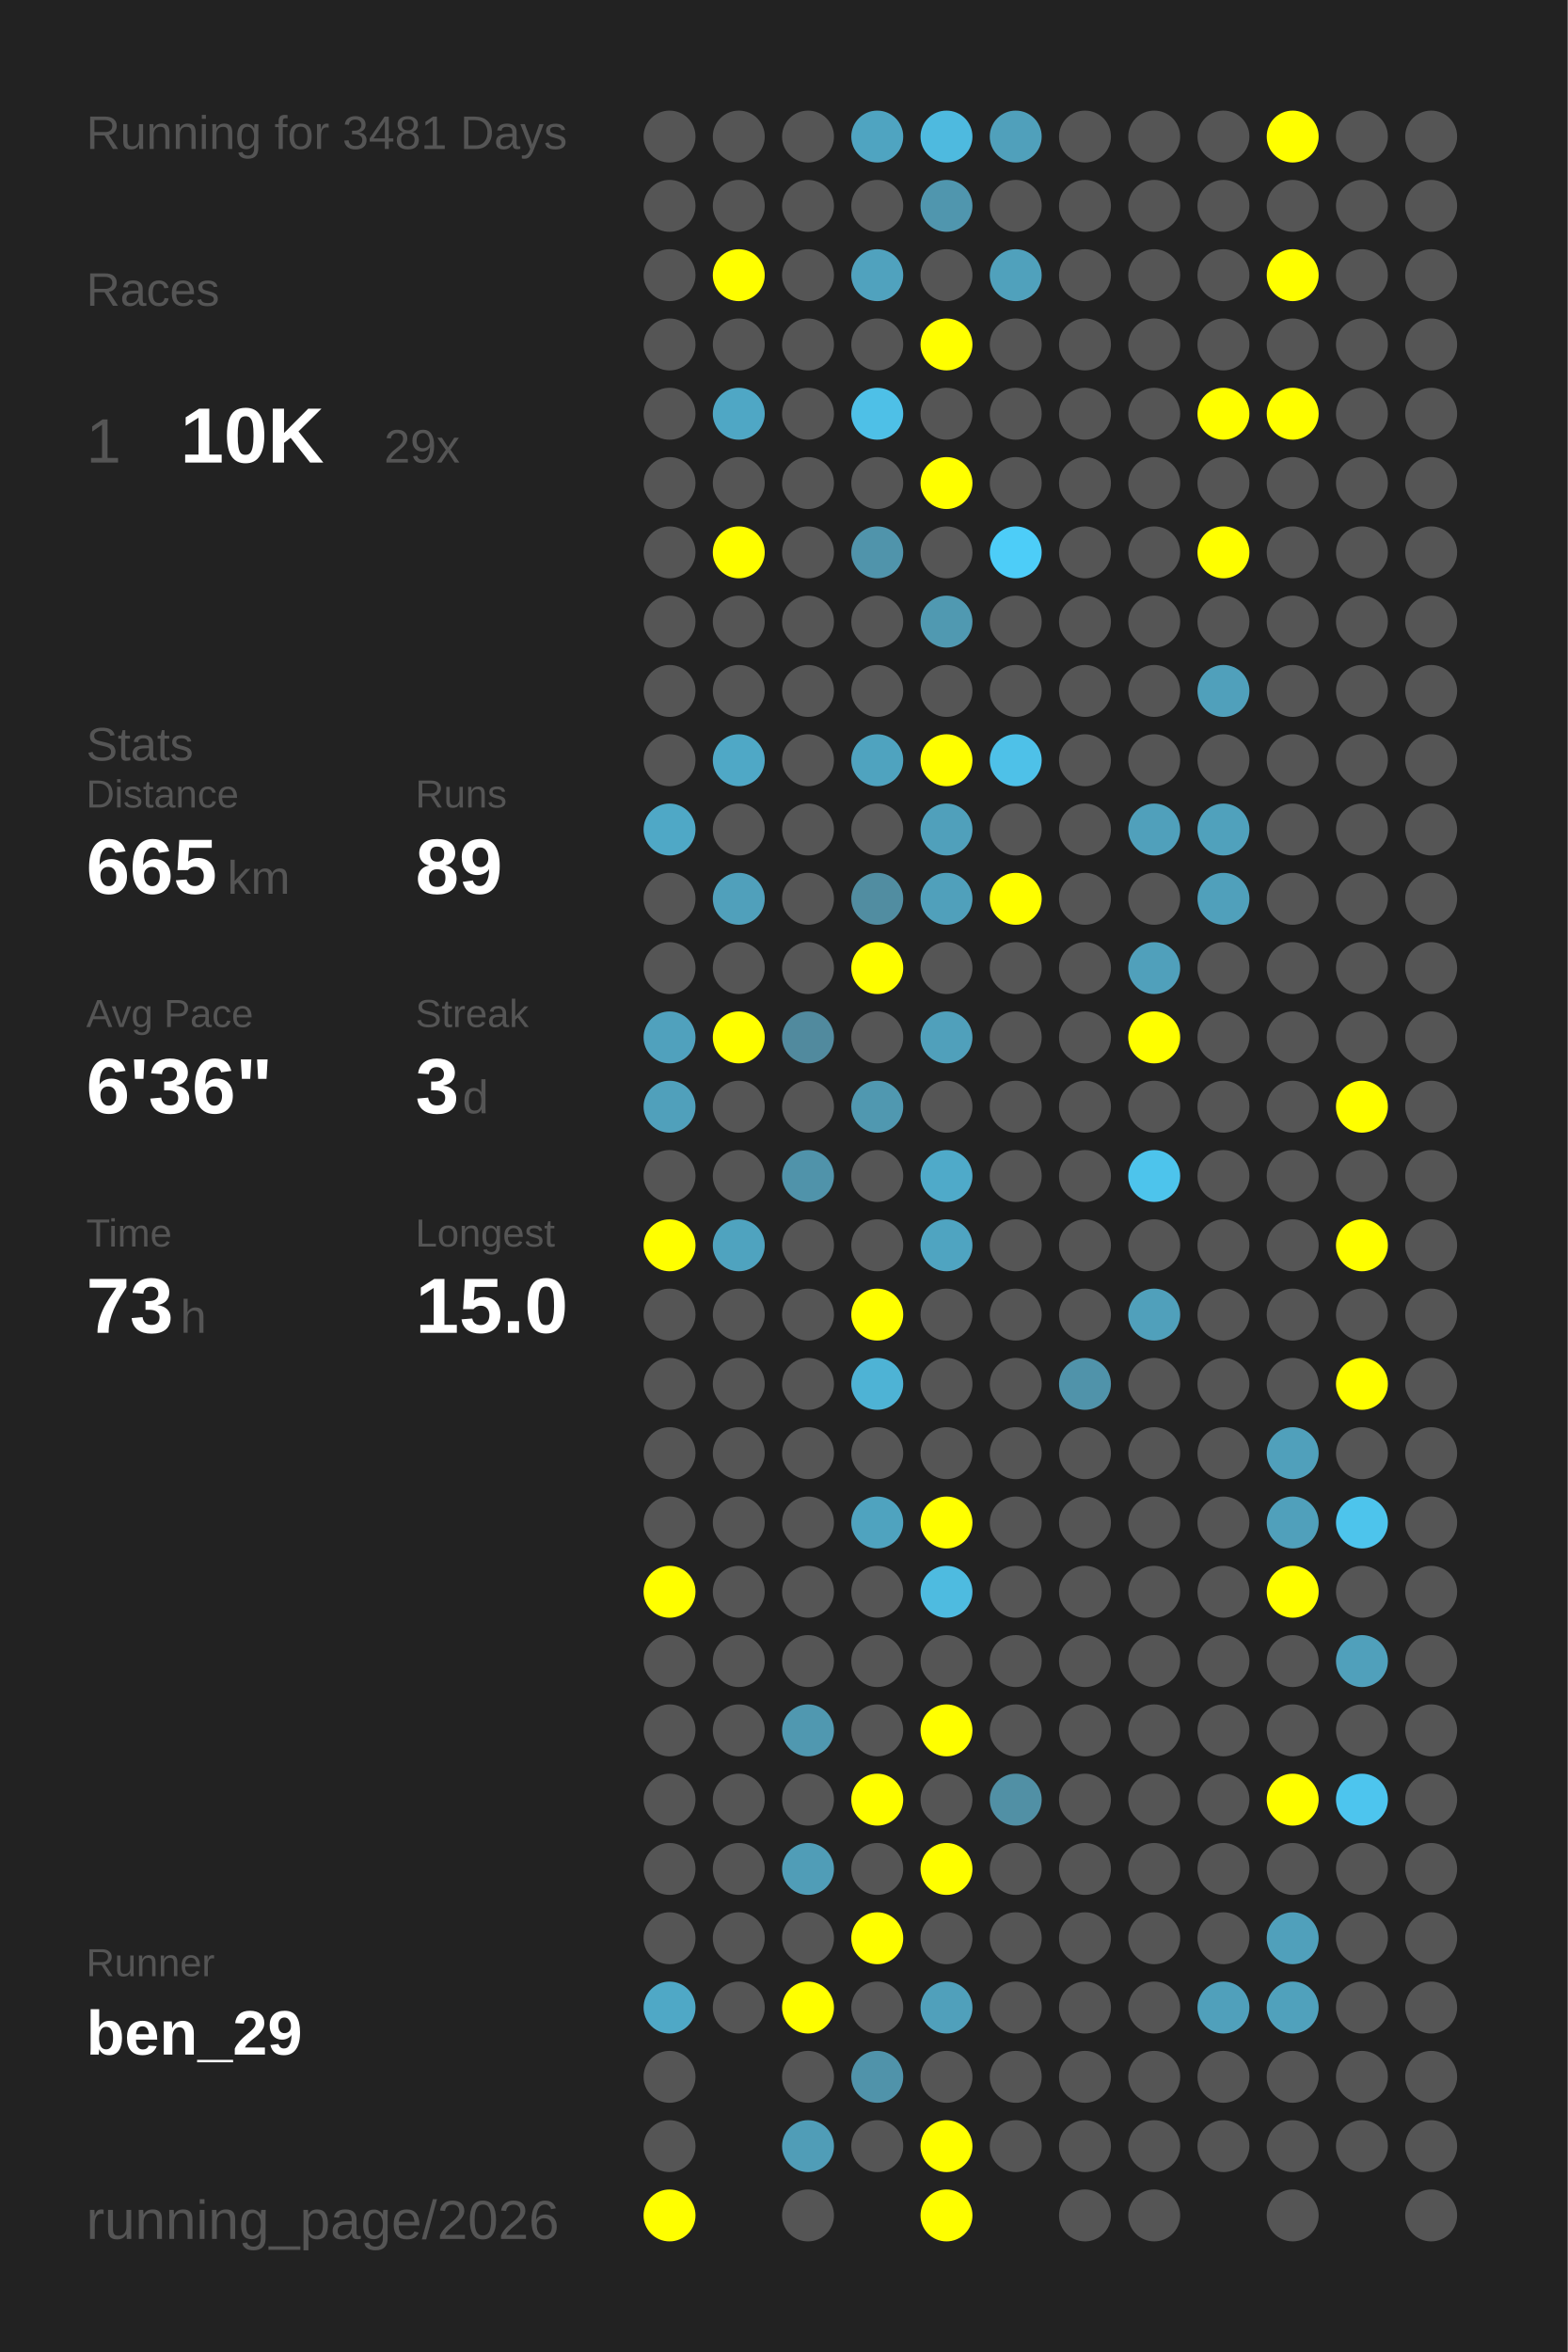
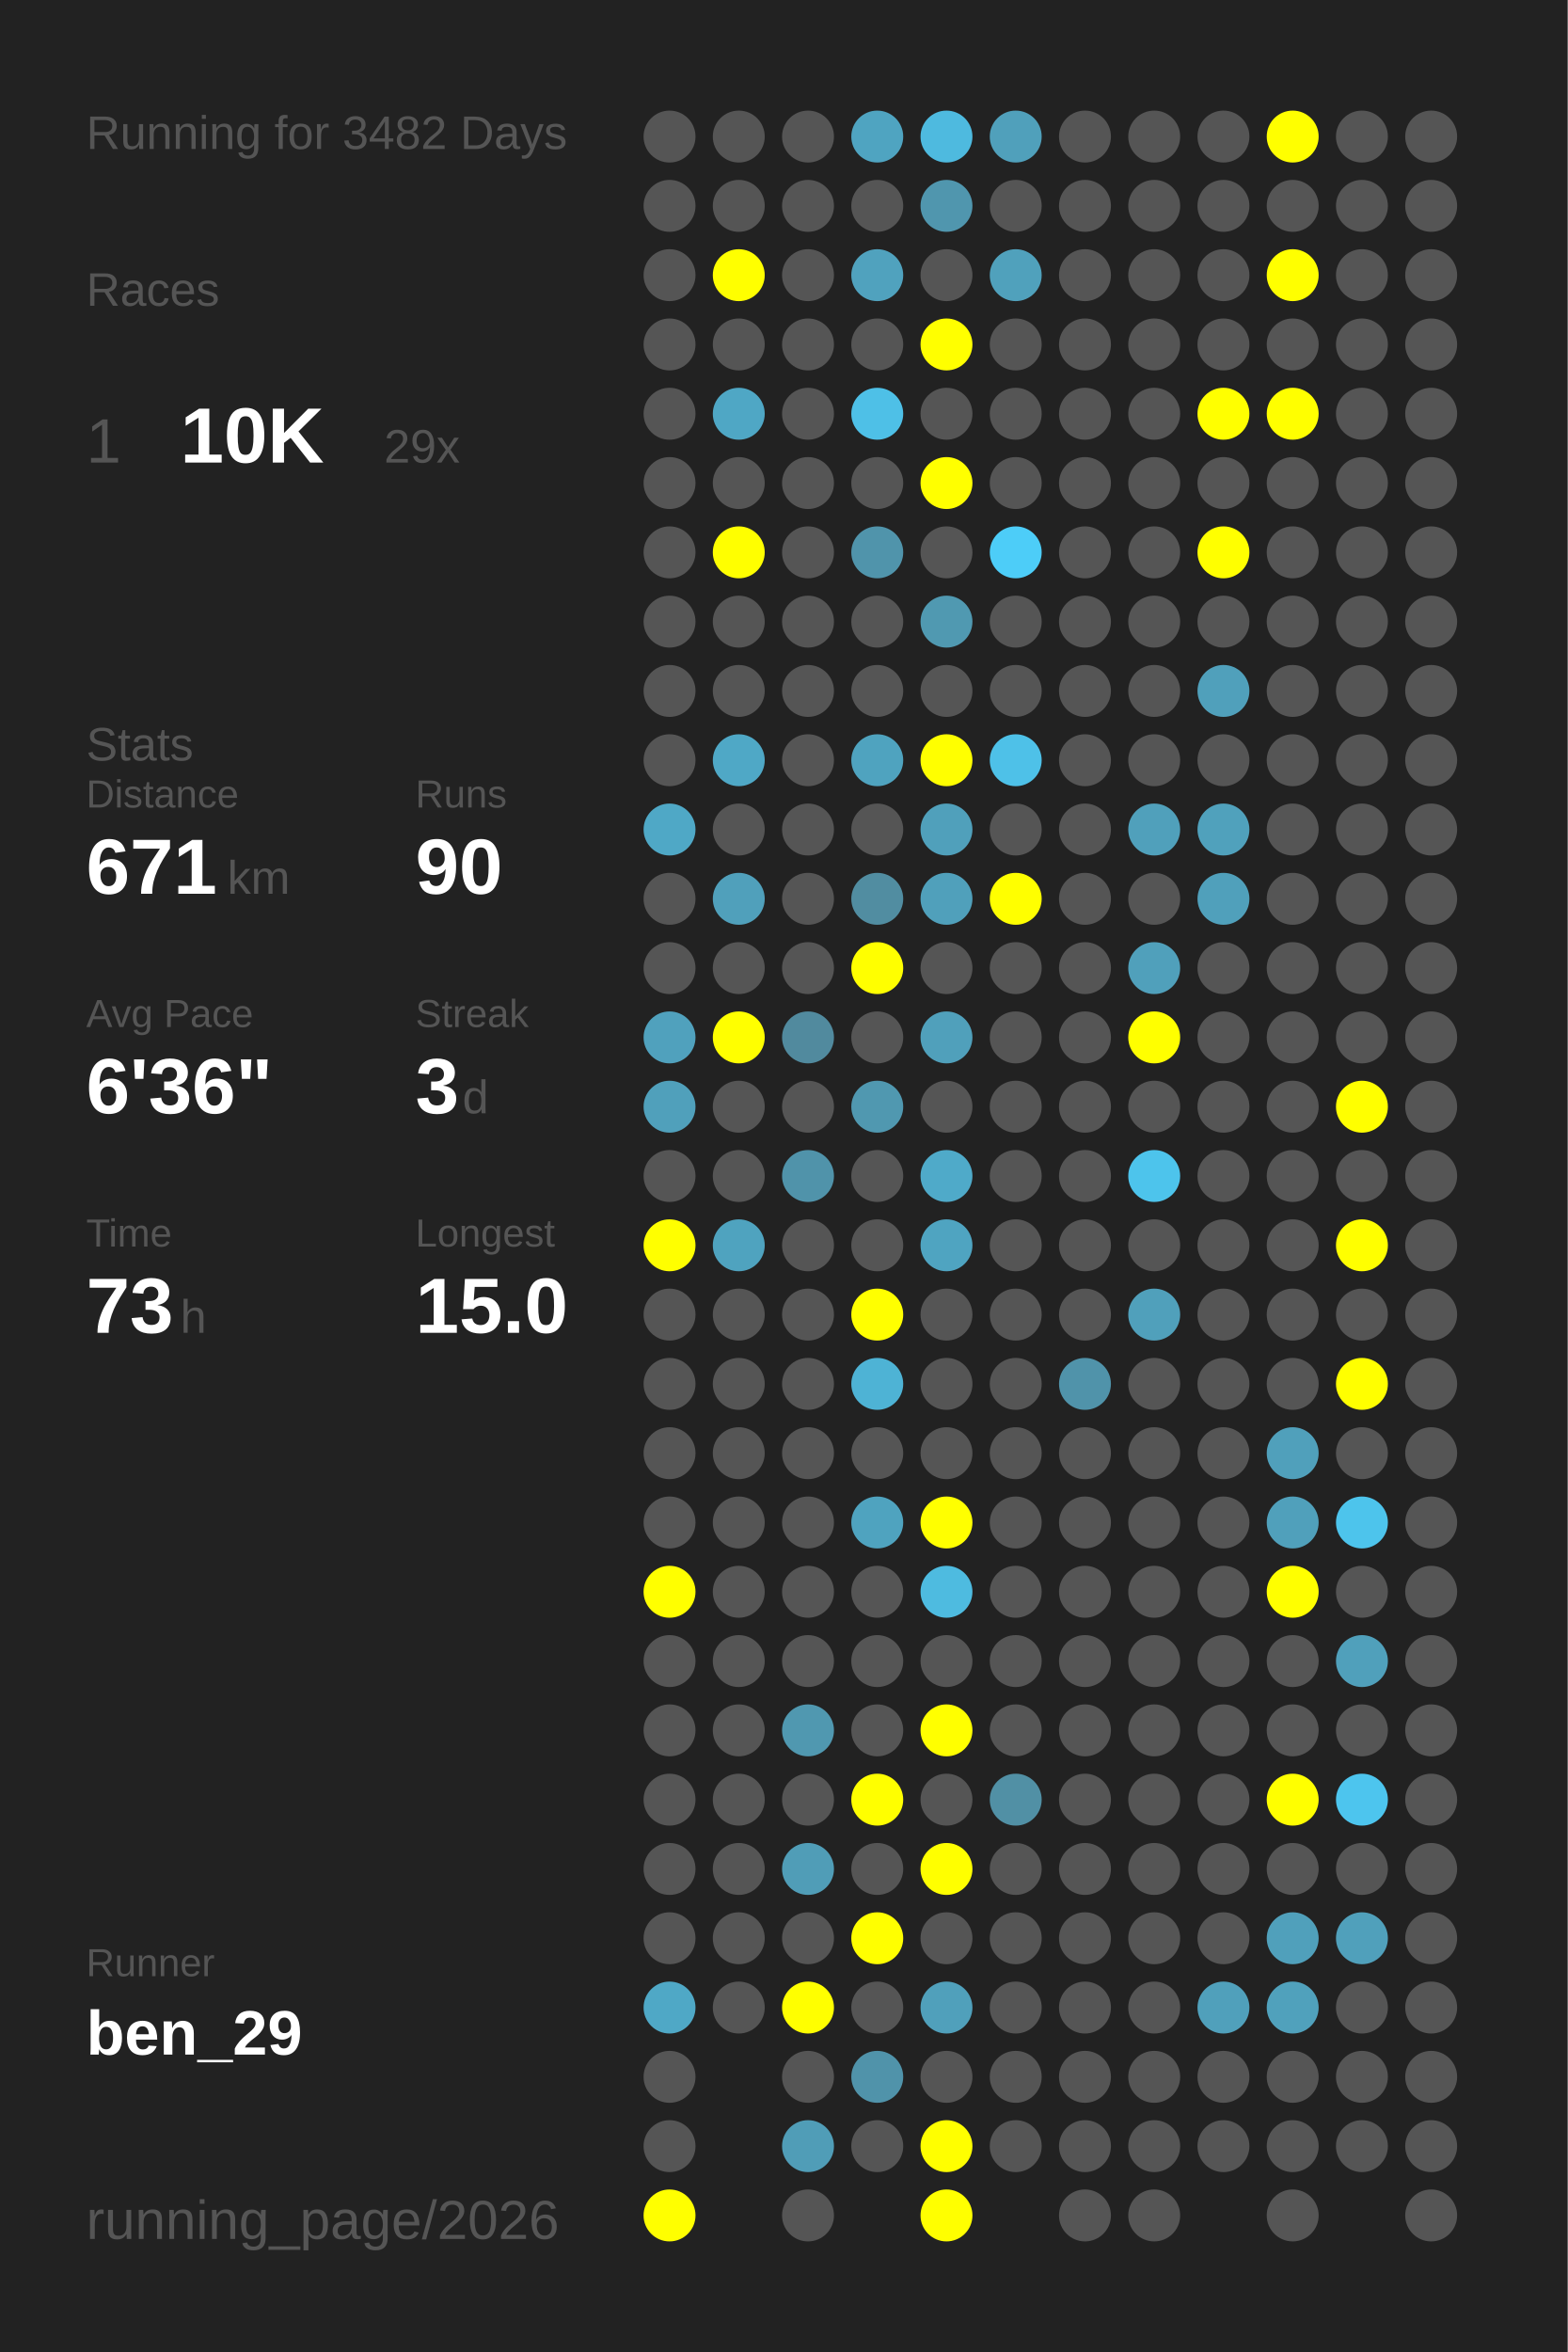
<svg xmlns="http://www.w3.org/2000/svg" baseProfile="full" height="300mm" version="1.1" viewBox="0,0,200,300" width="200mm">
  <defs />
  <rect fill="#222222" height="300" width="200" x="0" y="0" />
-   <text fill="#555555" style="font-size:6px; font-family:Arial;" x="11" y="19">Running for 3481 Days</text>
+   <text fill="#555555" style="font-size:6px; font-family:Arial;" x="11" y="19">Running for 3482 Days</text>
  <text fill="#555555" style="font-size:6px; font-family:Arial;" x="11" y="39">Races</text>
  <text fill="#555555" style="font-size:8px; font-family:Arial;" x="11" y="59">1</text>
  <text fill="#FFFFFF" style="font-size:10px; font-family:Arial; font-weight:bold;" x="23" y="59">10K</text>
  <text fill="#555555" style="font-size:6px; font-family:Arial;" x="49" y="59">29x</text>
  <text fill="#555555" style="font-size:6px; font-family:Arial;" x="11" y="97">Stats</text>
  <text fill="#555555" style="font-size:5px; font-family:Arial;" x="11" y="103">Distance</text>
-   <text fill="#FFFFFF" style="font-size:10px; font-family:Arial; font-weight:bold;" x="11" y="114">665</text>
+   <text fill="#FFFFFF" style="font-size:10px; font-family:Arial; font-weight:bold;" x="11" y="114">671</text>
  <text fill="#555555" style="font-size:6px; font-family:Arial;" x="29" y="114">km</text>
  <text fill="#555555" style="font-size:5px; font-family:Arial;" x="53" y="103">Runs</text>
-   <text fill="#FFFFFF" style="font-size:10px; font-family:Arial; font-weight:bold;" x="53" y="114">89</text>
+   <text fill="#FFFFFF" style="font-size:10px; font-family:Arial; font-weight:bold;" x="53" y="114">90</text>
  <text fill="#555555" style="font-size:5px; font-family:Arial;" x="11" y="131">Avg Pace</text>
  <text fill="#FFFFFF" style="font-size:10px; font-family:Arial; font-weight:bold;" x="11" y="142">6'36"</text>
  <text fill="#555555" style="font-size:5px; font-family:Arial;" x="53" y="131">Streak</text>
  <text fill="#FFFFFF" style="font-size:10px; font-family:Arial; font-weight:bold;" x="53" y="142">3</text>
  <text fill="#555555" style="font-size:6px; font-family:Arial;" x="59" y="142">d</text>
  <text fill="#555555" style="font-size:5px; font-family:Arial;" x="11" y="159">Time</text>
  <text fill="#FFFFFF" style="font-size:10px; font-family:Arial; font-weight:bold;" x="11" y="170">73</text>
  <text fill="#555555" style="font-size:6px; font-family:Arial;" x="23" y="170">h</text>
  <text fill="#555555" style="font-size:5px; font-family:Arial;" x="53" y="159">Longest</text>
  <text fill="#FFFFFF" style="font-size:10px; font-family:Arial; font-weight:bold;" x="53" y="170">15.0</text>
  <text fill="#555555" style="font-size:5px; font-family:Arial;" x="11" y="252.065">Runner</text>
  <text fill="#FFFFFF" style="font-size:8px; font-family:Arial; font-weight:bold;" x="11" y="262.065">ben_29</text>
  <text fill="#555555" style="font-size:7px; font-family:Arial;" x="11" y="285.581">running_page/2026</text>
  <circle cx="85.417" cy="17.419" fill="#555555" r="3.312" />
  <circle cx="85.417" cy="26.258" fill="#555555" r="3.312" />
  <circle cx="85.417" cy="35.097" fill="#555555" r="3.312" />
  <circle cx="85.417" cy="43.935" fill="#555555" r="3.312" />
  <circle cx="85.417" cy="52.774" fill="#555555" r="3.312" />
  <circle cx="85.417" cy="61.613" fill="#555555" r="3.312" />
  <circle cx="85.417" cy="70.452" fill="#555555" r="3.312" />
  <circle cx="85.417" cy="79.29" fill="#555555" r="3.312" />
  <circle cx="85.417" cy="88.129" fill="#555555" r="3.312" />
  <circle cx="85.417" cy="96.968" fill="#555555" r="3.312" />
  <circle cx="85.417" cy="105.806" fill="#4fa8c6" r="3.312" />
  <circle cx="85.417" cy="114.645" fill="#555555" r="3.312" />
  <circle cx="85.417" cy="123.484" fill="#555555" r="3.312" />
  <circle cx="85.417" cy="132.323" fill="#50a1bd" r="3.312" />
  <circle cx="85.417" cy="141.161" fill="#50a0bb" r="3.312" />
  <circle cx="85.417" cy="150" fill="#555555" r="3.312" />
  <circle cx="85.417" cy="158.839" fill="#FFFF00" r="3.312" />
  <circle cx="85.417" cy="167.677" fill="#555555" r="3.312" />
  <circle cx="85.417" cy="176.516" fill="#555555" r="3.312" />
  <circle cx="85.417" cy="185.355" fill="#555555" r="3.312" />
  <circle cx="85.417" cy="194.194" fill="#555555" r="3.312" />
  <circle cx="85.417" cy="203.032" fill="#FFFF00" r="3.312" />
  <circle cx="85.417" cy="211.871" fill="#555555" r="3.312" />
  <circle cx="85.417" cy="220.71" fill="#555555" r="3.312" />
  <circle cx="85.417" cy="229.548" fill="#555555" r="3.312" />
  <circle cx="85.417" cy="238.387" fill="#555555" r="3.312" />
  <circle cx="85.417" cy="247.226" fill="#555555" r="3.312" />
  <circle cx="85.417" cy="256.065" fill="#4fa8c6" r="3.312" />
  <circle cx="85.417" cy="264.903" fill="#555555" r="3.312" />
  <circle cx="85.417" cy="273.742" fill="#555555" r="3.312" />
  <circle cx="85.417" cy="282.581" fill="#FFFF00" r="3.312" />
  <circle cx="94.25" cy="17.419" fill="#555555" r="3.312" />
  <circle cx="94.25" cy="26.258" fill="#555555" r="3.312" />
  <circle cx="94.25" cy="35.097" fill="#FFFF00" r="3.312" />
  <circle cx="94.25" cy="43.935" fill="#555555" r="3.312" />
  <circle cx="94.25" cy="52.774" fill="#4fa7c5" r="3.312" />
  <circle cx="94.25" cy="61.613" fill="#555555" r="3.312" />
  <circle cx="94.25" cy="70.452" fill="#FFFF00" r="3.312" />
  <circle cx="94.25" cy="79.29" fill="#555555" r="3.312" />
  <circle cx="94.25" cy="88.129" fill="#555555" r="3.312" />
  <circle cx="94.25" cy="96.968" fill="#4fa8c6" r="3.312" />
  <circle cx="94.25" cy="105.806" fill="#555555" r="3.312" />
  <circle cx="94.25" cy="114.645" fill="#50a0bb" r="3.312" />
  <circle cx="94.25" cy="123.484" fill="#555555" r="3.312" />
  <circle cx="94.25" cy="132.323" fill="#FFFF00" r="3.312" />
  <circle cx="94.25" cy="141.161" fill="#555555" r="3.312" />
  <circle cx="94.25" cy="150" fill="#555555" r="3.312" />
  <circle cx="94.25" cy="158.839" fill="#4fa3bf" r="3.312" />
  <circle cx="94.25" cy="167.677" fill="#555555" r="3.312" />
  <circle cx="94.25" cy="176.516" fill="#555555" r="3.312" />
  <circle cx="94.25" cy="185.355" fill="#555555" r="3.312" />
  <circle cx="94.25" cy="194.194" fill="#555555" r="3.312" />
  <circle cx="94.25" cy="203.032" fill="#555555" r="3.312" />
  <circle cx="94.25" cy="211.871" fill="#555555" r="3.312" />
  <circle cx="94.25" cy="220.71" fill="#555555" r="3.312" />
  <circle cx="94.25" cy="229.548" fill="#555555" r="3.312" />
  <circle cx="94.25" cy="238.387" fill="#555555" r="3.312" />
  <circle cx="94.25" cy="247.226" fill="#555555" r="3.312" />
  <circle cx="94.25" cy="256.065" fill="#555555" r="3.312" />
  <circle cx="103.083" cy="17.419" fill="#555555" r="3.312" />
  <circle cx="103.083" cy="26.258" fill="#555555" r="3.312" />
  <circle cx="103.083" cy="35.097" fill="#555555" r="3.312" />
  <circle cx="103.083" cy="43.935" fill="#555555" r="3.312" />
  <circle cx="103.083" cy="52.774" fill="#555555" r="3.312" />
  <circle cx="103.083" cy="61.613" fill="#555555" r="3.312" />
  <circle cx="103.083" cy="70.452" fill="#555555" r="3.312" />
  <circle cx="103.083" cy="79.29" fill="#555555" r="3.312" />
  <circle cx="103.083" cy="88.129" fill="#555555" r="3.312" />
  <circle cx="103.083" cy="96.968" fill="#555555" r="3.312" />
  <circle cx="103.083" cy="105.806" fill="#555555" r="3.312" />
  <circle cx="103.083" cy="114.645" fill="#555555" r="3.312" />
  <circle cx="103.083" cy="123.484" fill="#555555" r="3.312" />
  <circle cx="103.083" cy="132.323" fill="#518a9e" r="3.312" />
  <circle cx="103.083" cy="141.161" fill="#555555" r="3.312" />
  <circle cx="103.083" cy="150" fill="#5093aa" r="3.312" />
  <circle cx="103.083" cy="158.839" fill="#555555" r="3.312" />
  <circle cx="103.083" cy="167.677" fill="#555555" r="3.312" />
  <circle cx="103.083" cy="176.516" fill="#555555" r="3.312" />
  <circle cx="103.083" cy="185.355" fill="#555555" r="3.312" />
  <circle cx="103.083" cy="194.194" fill="#555555" r="3.312" />
  <circle cx="103.083" cy="203.032" fill="#555555" r="3.312" />
  <circle cx="103.083" cy="211.871" fill="#555555" r="3.312" />
  <circle cx="103.083" cy="220.71" fill="#5098b0" r="3.312" />
  <circle cx="103.083" cy="229.548" fill="#555555" r="3.312" />
  <circle cx="103.083" cy="238.387" fill="#509db7" r="3.312" />
  <circle cx="103.083" cy="247.226" fill="#555555" r="3.312" />
  <circle cx="103.083" cy="256.065" fill="#FFFF00" r="3.312" />
  <circle cx="103.083" cy="264.903" fill="#555555" r="3.312" />
  <circle cx="103.083" cy="273.742" fill="#509db7" r="3.312" />
  <circle cx="103.083" cy="282.581" fill="#555555" r="3.312" />
  <circle cx="111.917" cy="17.419" fill="#4fa4c1" r="3.312" />
  <circle cx="111.917" cy="26.258" fill="#555555" r="3.312" />
  <circle cx="111.917" cy="35.097" fill="#50a2be" r="3.312" />
  <circle cx="111.917" cy="43.935" fill="#555555" r="3.312" />
  <circle cx="111.917" cy="52.774" fill="#4ec0e7" r="3.312" />
  <circle cx="111.917" cy="61.613" fill="#555555" r="3.312" />
  <circle cx="111.917" cy="70.452" fill="#5094ab" r="3.312" />
  <circle cx="111.917" cy="79.29" fill="#555555" r="3.312" />
  <circle cx="111.917" cy="88.129" fill="#555555" r="3.312" />
  <circle cx="111.917" cy="96.968" fill="#4fa3bf" r="3.312" />
  <circle cx="111.917" cy="105.806" fill="#555555" r="3.312" />
  <circle cx="111.917" cy="114.645" fill="#518da1" r="3.312" />
  <circle cx="111.917" cy="123.484" fill="#FFFF00" r="3.312" />
  <circle cx="111.917" cy="132.323" fill="#555555" r="3.312" />
  <circle cx="111.917" cy="141.161" fill="#5098b0" r="3.312" />
  <circle cx="111.917" cy="150" fill="#555555" r="3.312" />
  <circle cx="111.917" cy="158.839" fill="#555555" r="3.312" />
  <circle cx="111.917" cy="167.677" fill="#FFFF00" r="3.312" />
  <circle cx="111.917" cy="176.516" fill="#4eb3d5" r="3.312" />
  <circle cx="111.917" cy="185.355" fill="#555555" r="3.312" />
  <circle cx="111.917" cy="194.194" fill="#4fa3bf" r="3.312" />
  <circle cx="111.917" cy="203.032" fill="#555555" r="3.312" />
  <circle cx="111.917" cy="211.871" fill="#555555" r="3.312" />
  <circle cx="111.917" cy="220.71" fill="#555555" r="3.312" />
  <circle cx="111.917" cy="229.548" fill="#FFFF00" r="3.312" />
  <circle cx="111.917" cy="238.387" fill="#555555" r="3.312" />
  <circle cx="111.917" cy="247.226" fill="#FFFF00" r="3.312" />
  <circle cx="111.917" cy="256.065" fill="#555555" r="3.312" />
  <circle cx="111.917" cy="264.903" fill="#5093aa" r="3.312" />
  <circle cx="111.917" cy="273.742" fill="#555555" r="3.312" />
  <circle cx="120.75" cy="17.419" fill="#4ebadf" r="3.312" />
  <circle cx="120.75" cy="26.258" fill="#5096ae" r="3.312" />
  <circle cx="120.75" cy="35.097" fill="#555555" r="3.312" />
  <circle cx="120.75" cy="43.935" fill="#FFFF00" r="3.312" />
  <circle cx="120.75" cy="52.774" fill="#555555" r="3.312" />
  <circle cx="120.75" cy="61.613" fill="#FFFF00" r="3.312" />
  <circle cx="120.75" cy="70.452" fill="#555555" r="3.312" />
  <circle cx="120.75" cy="79.29" fill="#5099b1" r="3.312" />
  <circle cx="120.75" cy="88.129" fill="#555555" r="3.312" />
  <circle cx="120.75" cy="96.968" fill="#FFFF00" r="3.312" />
  <circle cx="120.75" cy="105.806" fill="#50a0bb" r="3.312" />
  <circle cx="120.75" cy="114.645" fill="#50a0bb" r="3.312" />
  <circle cx="120.75" cy="123.484" fill="#555555" r="3.312" />
  <circle cx="120.75" cy="132.323" fill="#50a0bb" r="3.312" />
  <circle cx="120.75" cy="141.161" fill="#555555" r="3.312" />
  <circle cx="120.75" cy="150" fill="#4faac9" r="3.312" />
  <circle cx="120.75" cy="158.839" fill="#4fa4c1" r="3.312" />
  <circle cx="120.75" cy="167.677" fill="#555555" r="3.312" />
  <circle cx="120.75" cy="176.516" fill="#555555" r="3.312" />
  <circle cx="120.75" cy="185.355" fill="#555555" r="3.312" />
  <circle cx="120.75" cy="194.194" fill="#FFFF00" r="3.312" />
  <circle cx="120.75" cy="203.032" fill="#4ebbe0" r="3.312" />
  <circle cx="120.75" cy="211.871" fill="#555555" r="3.312" />
  <circle cx="120.75" cy="220.71" fill="#FFFF00" r="3.312" />
  <circle cx="120.75" cy="229.548" fill="#555555" r="3.312" />
  <circle cx="120.75" cy="238.387" fill="#FFFF00" r="3.312" />
  <circle cx="120.75" cy="247.226" fill="#555555" r="3.312" />
  <circle cx="120.75" cy="256.065" fill="#50a0bb" r="3.312" />
  <circle cx="120.75" cy="264.903" fill="#555555" r="3.312" />
  <circle cx="120.75" cy="273.742" fill="#FFFF00" r="3.312" />
  <circle cx="120.75" cy="282.581" fill="#FFFF00" r="3.312" />
  <circle cx="129.583" cy="17.419" fill="#50a0bb" r="3.312" />
  <circle cx="129.583" cy="26.258" fill="#555555" r="3.312" />
  <circle cx="129.583" cy="35.097" fill="#50a1bc" r="3.312" />
  <circle cx="129.583" cy="43.935" fill="#555555" r="3.312" />
  <circle cx="129.583" cy="52.774" fill="#555555" r="3.312" />
  <circle cx="129.583" cy="61.613" fill="#555555" r="3.312" />
  <circle cx="129.583" cy="70.452" fill="#4dcdf8" r="3.312" />
  <circle cx="129.583" cy="79.29" fill="#555555" r="3.312" />
  <circle cx="129.583" cy="88.129" fill="#555555" r="3.312" />
  <circle cx="129.583" cy="96.968" fill="#4ec1e8" r="3.312" />
  <circle cx="129.583" cy="105.806" fill="#555555" r="3.312" />
  <circle cx="129.583" cy="114.645" fill="#FFFF00" r="3.312" />
  <circle cx="129.583" cy="123.484" fill="#555555" r="3.312" />
  <circle cx="129.583" cy="132.323" fill="#555555" r="3.312" />
  <circle cx="129.583" cy="141.161" fill="#555555" r="3.312" />
  <circle cx="129.583" cy="150" fill="#555555" r="3.312" />
  <circle cx="129.583" cy="158.839" fill="#555555" r="3.312" />
  <circle cx="129.583" cy="167.677" fill="#555555" r="3.312" />
  <circle cx="129.583" cy="176.516" fill="#555555" r="3.312" />
  <circle cx="129.583" cy="185.355" fill="#555555" r="3.312" />
  <circle cx="129.583" cy="194.194" fill="#555555" r="3.312" />
  <circle cx="129.583" cy="203.032" fill="#555555" r="3.312" />
  <circle cx="129.583" cy="211.871" fill="#555555" r="3.312" />
  <circle cx="129.583" cy="220.71" fill="#555555" r="3.312" />
  <circle cx="129.583" cy="229.548" fill="#5190a5" r="3.312" />
  <circle cx="129.583" cy="238.387" fill="#555555" r="3.312" />
  <circle cx="129.583" cy="247.226" fill="#555555" r="3.312" />
  <circle cx="129.583" cy="256.065" fill="#555555" r="3.312" />
  <circle cx="129.583" cy="264.903" fill="#555555" r="3.312" />
  <circle cx="129.583" cy="273.742" fill="#555555" r="3.312" />
  <circle cx="138.417" cy="17.419" fill="#555555" r="3.312" />
  <circle cx="138.417" cy="26.258" fill="#555555" r="3.312" />
  <circle cx="138.417" cy="35.097" fill="#555555" r="3.312" />
  <circle cx="138.417" cy="43.935" fill="#555555" r="3.312" />
  <circle cx="138.417" cy="52.774" fill="#555555" r="3.312" />
  <circle cx="138.417" cy="61.613" fill="#555555" r="3.312" />
  <circle cx="138.417" cy="70.452" fill="#555555" r="3.312" />
  <circle cx="138.417" cy="79.29" fill="#555555" r="3.312" />
  <circle cx="138.417" cy="88.129" fill="#555555" r="3.312" />
  <circle cx="138.417" cy="96.968" fill="#555555" r="3.312" />
  <circle cx="138.417" cy="105.806" fill="#555555" r="3.312" />
  <circle cx="138.417" cy="114.645" fill="#555555" r="3.312" />
  <circle cx="138.417" cy="123.484" fill="#555555" r="3.312" />
  <circle cx="138.417" cy="132.323" fill="#555555" r="3.312" />
  <circle cx="138.417" cy="141.161" fill="#555555" r="3.312" />
  <circle cx="138.417" cy="150" fill="#555555" r="3.312" />
  <circle cx="138.417" cy="158.839" fill="#555555" r="3.312" />
  <circle cx="138.417" cy="167.677" fill="#555555" r="3.312" />
  <circle cx="138.417" cy="176.516" fill="#5093aa" r="3.312" />
  <circle cx="138.417" cy="185.355" fill="#555555" r="3.312" />
  <circle cx="138.417" cy="194.194" fill="#555555" r="3.312" />
  <circle cx="138.417" cy="203.032" fill="#555555" r="3.312" />
  <circle cx="138.417" cy="211.871" fill="#555555" r="3.312" />
  <circle cx="138.417" cy="220.71" fill="#555555" r="3.312" />
  <circle cx="138.417" cy="229.548" fill="#555555" r="3.312" />
  <circle cx="138.417" cy="238.387" fill="#555555" r="3.312" />
  <circle cx="138.417" cy="247.226" fill="#555555" r="3.312" />
  <circle cx="138.417" cy="256.065" fill="#555555" r="3.312" />
  <circle cx="138.417" cy="264.903" fill="#555555" r="3.312" />
  <circle cx="138.417" cy="273.742" fill="#555555" r="3.312" />
  <circle cx="138.417" cy="282.581" fill="#555555" r="3.312" />
  <circle cx="147.25" cy="17.419" fill="#555555" r="3.312" />
  <circle cx="147.25" cy="26.258" fill="#555555" r="3.312" />
  <circle cx="147.25" cy="35.097" fill="#555555" r="3.312" />
  <circle cx="147.25" cy="43.935" fill="#555555" r="3.312" />
  <circle cx="147.25" cy="52.774" fill="#555555" r="3.312" />
  <circle cx="147.25" cy="61.613" fill="#555555" r="3.312" />
  <circle cx="147.25" cy="70.452" fill="#555555" r="3.312" />
  <circle cx="147.25" cy="79.29" fill="#555555" r="3.312" />
  <circle cx="147.25" cy="88.129" fill="#555555" r="3.312" />
  <circle cx="147.25" cy="96.968" fill="#555555" r="3.312" />
  <circle cx="147.25" cy="105.806" fill="#50a0bb" r="3.312" />
  <circle cx="147.25" cy="114.645" fill="#555555" r="3.312" />
  <circle cx="147.25" cy="123.484" fill="#50a0bb" r="3.312" />
  <circle cx="147.25" cy="132.323" fill="#FFFF00" r="3.312" />
  <circle cx="147.25" cy="141.161" fill="#555555" r="3.312" />
  <circle cx="147.25" cy="150" fill="#4dc4ec" r="3.312" />
  <circle cx="147.25" cy="158.839" fill="#555555" r="3.312" />
  <circle cx="147.25" cy="167.677" fill="#50a0bb" r="3.312" />
  <circle cx="147.25" cy="176.516" fill="#555555" r="3.312" />
  <circle cx="147.25" cy="185.355" fill="#555555" r="3.312" />
  <circle cx="147.25" cy="194.194" fill="#555555" r="3.312" />
  <circle cx="147.25" cy="203.032" fill="#555555" r="3.312" />
  <circle cx="147.25" cy="211.871" fill="#555555" r="3.312" />
  <circle cx="147.25" cy="220.71" fill="#555555" r="3.312" />
  <circle cx="147.25" cy="229.548" fill="#555555" r="3.312" />
  <circle cx="147.25" cy="238.387" fill="#555555" r="3.312" />
  <circle cx="147.25" cy="247.226" fill="#555555" r="3.312" />
  <circle cx="147.25" cy="256.065" fill="#555555" r="3.312" />
  <circle cx="147.25" cy="264.903" fill="#555555" r="3.312" />
  <circle cx="147.25" cy="273.742" fill="#555555" r="3.312" />
  <circle cx="147.25" cy="282.581" fill="#555555" r="3.312" />
  <circle cx="156.083" cy="17.419" fill="#555555" r="3.312" />
  <circle cx="156.083" cy="26.258" fill="#555555" r="3.312" />
  <circle cx="156.083" cy="35.097" fill="#555555" r="3.312" />
  <circle cx="156.083" cy="43.935" fill="#555555" r="3.312" />
  <circle cx="156.083" cy="52.774" fill="#FFFF00" r="3.312" />
  <circle cx="156.083" cy="61.613" fill="#555555" r="3.312" />
  <circle cx="156.083" cy="70.452" fill="#FFFF00" r="3.312" />
  <circle cx="156.083" cy="79.29" fill="#555555" r="3.312" />
  <circle cx="156.083" cy="88.129" fill="#50a0bb" r="3.312" />
  <circle cx="156.083" cy="96.968" fill="#555555" r="3.312" />
  <circle cx="156.083" cy="105.806" fill="#50a1bc" r="3.312" />
  <circle cx="156.083" cy="114.645" fill="#50a0bb" r="3.312" />
  <circle cx="156.083" cy="123.484" fill="#555555" r="3.312" />
  <circle cx="156.083" cy="132.323" fill="#555555" r="3.312" />
  <circle cx="156.083" cy="141.161" fill="#555555" r="3.312" />
  <circle cx="156.083" cy="150" fill="#555555" r="3.312" />
  <circle cx="156.083" cy="158.839" fill="#555555" r="3.312" />
  <circle cx="156.083" cy="167.677" fill="#555555" r="3.312" />
  <circle cx="156.083" cy="176.516" fill="#555555" r="3.312" />
  <circle cx="156.083" cy="185.355" fill="#555555" r="3.312" />
  <circle cx="156.083" cy="194.194" fill="#555555" r="3.312" />
  <circle cx="156.083" cy="203.032" fill="#555555" r="3.312" />
  <circle cx="156.083" cy="211.871" fill="#555555" r="3.312" />
  <circle cx="156.083" cy="220.71" fill="#555555" r="3.312" />
  <circle cx="156.083" cy="229.548" fill="#555555" r="3.312" />
  <circle cx="156.083" cy="238.387" fill="#555555" r="3.312" />
  <circle cx="156.083" cy="247.226" fill="#555555" r="3.312" />
  <circle cx="156.083" cy="256.065" fill="#50a0bb" r="3.312" />
  <circle cx="156.083" cy="264.903" fill="#555555" r="3.312" />
  <circle cx="156.083" cy="273.742" fill="#555555" r="3.312" />
  <circle cx="164.917" cy="17.419" fill="#FFFF00" r="3.312" />
  <circle cx="164.917" cy="26.258" fill="#555555" r="3.312" />
  <circle cx="164.917" cy="35.097" fill="#FFFF00" r="3.312" />
  <circle cx="164.917" cy="43.935" fill="#555555" r="3.312" />
  <circle cx="164.917" cy="52.774" fill="#FFFF00" r="3.312" />
  <circle cx="164.917" cy="61.613" fill="#555555" r="3.312" />
  <circle cx="164.917" cy="70.452" fill="#555555" r="3.312" />
  <circle cx="164.917" cy="79.29" fill="#555555" r="3.312" />
  <circle cx="164.917" cy="88.129" fill="#555555" r="3.312" />
  <circle cx="164.917" cy="96.968" fill="#555555" r="3.312" />
  <circle cx="164.917" cy="105.806" fill="#555555" r="3.312" />
  <circle cx="164.917" cy="114.645" fill="#555555" r="3.312" />
  <circle cx="164.917" cy="123.484" fill="#555555" r="3.312" />
  <circle cx="164.917" cy="132.323" fill="#555555" r="3.312" />
  <circle cx="164.917" cy="141.161" fill="#555555" r="3.312" />
  <circle cx="164.917" cy="150" fill="#555555" r="3.312" />
  <circle cx="164.917" cy="158.839" fill="#555555" r="3.312" />
  <circle cx="164.917" cy="167.677" fill="#555555" r="3.312" />
  <circle cx="164.917" cy="176.516" fill="#555555" r="3.312" />
  <circle cx="164.917" cy="185.355" fill="#50a0bb" r="3.312" />
  <circle cx="164.917" cy="194.194" fill="#50a0bb" r="3.312" />
  <circle cx="164.917" cy="203.032" fill="#FFFF00" r="3.312" />
  <circle cx="164.917" cy="211.871" fill="#555555" r="3.312" />
  <circle cx="164.917" cy="220.71" fill="#555555" r="3.312" />
  <circle cx="164.917" cy="229.548" fill="#FFFF00" r="3.312" />
  <circle cx="164.917" cy="238.387" fill="#555555" r="3.312" />
  <circle cx="164.917" cy="247.226" fill="#50a0bb" r="3.312" />
  <circle cx="164.917" cy="256.065" fill="#50a1bc" r="3.312" />
  <circle cx="164.917" cy="264.903" fill="#555555" r="3.312" />
  <circle cx="164.917" cy="273.742" fill="#555555" r="3.312" />
  <circle cx="164.917" cy="282.581" fill="#555555" r="3.312" />
  <circle cx="173.75" cy="17.419" fill="#555555" r="3.312" />
  <circle cx="173.75" cy="26.258" fill="#555555" r="3.312" />
  <circle cx="173.75" cy="35.097" fill="#555555" r="3.312" />
  <circle cx="173.75" cy="43.935" fill="#555555" r="3.312" />
  <circle cx="173.75" cy="52.774" fill="#555555" r="3.312" />
  <circle cx="173.75" cy="61.613" fill="#555555" r="3.312" />
  <circle cx="173.75" cy="70.452" fill="#555555" r="3.312" />
  <circle cx="173.75" cy="79.29" fill="#555555" r="3.312" />
  <circle cx="173.75" cy="88.129" fill="#555555" r="3.312" />
  <circle cx="173.75" cy="96.968" fill="#555555" r="3.312" />
  <circle cx="173.75" cy="105.806" fill="#555555" r="3.312" />
  <circle cx="173.75" cy="114.645" fill="#555555" r="3.312" />
  <circle cx="173.75" cy="123.484" fill="#555555" r="3.312" />
  <circle cx="173.75" cy="132.323" fill="#555555" r="3.312" />
  <circle cx="173.75" cy="141.161" fill="#FFFF00" r="3.312" />
  <circle cx="173.75" cy="150" fill="#555555" r="3.312" />
  <circle cx="173.75" cy="158.839" fill="#FFFF00" r="3.312" />
  <circle cx="173.75" cy="167.677" fill="#555555" r="3.312" />
  <circle cx="173.75" cy="176.516" fill="#FFFF00" r="3.312" />
  <circle cx="173.75" cy="185.355" fill="#555555" r="3.312" />
  <circle cx="173.75" cy="194.194" fill="#4dc4ec" r="3.312" />
  <circle cx="173.75" cy="203.032" fill="#555555" r="3.312" />
  <circle cx="173.75" cy="211.871" fill="#50a0bb" r="3.312" />
  <circle cx="173.75" cy="220.71" fill="#555555" r="3.312" />
  <circle cx="173.75" cy="229.548" fill="#4dc5ee" r="3.312" />
  <circle cx="173.75" cy="238.387" fill="#555555" r="3.312" />
-   <circle cx="173.75" cy="247.226" fill="#555555" r="3.312" />
+   <circle cx="173.75" cy="247.226" fill="#50a0bb" r="3.312" />
  <circle cx="173.75" cy="256.065" fill="#555555" r="3.312" />
  <circle cx="173.75" cy="264.903" fill="#555555" r="3.312" />
  <circle cx="173.75" cy="273.742" fill="#555555" r="3.312" />
  <circle cx="182.583" cy="17.419" fill="#555555" r="3.312" />
  <circle cx="182.583" cy="26.258" fill="#555555" r="3.312" />
  <circle cx="182.583" cy="35.097" fill="#555555" r="3.312" />
  <circle cx="182.583" cy="43.935" fill="#555555" r="3.312" />
  <circle cx="182.583" cy="52.774" fill="#555555" r="3.312" />
  <circle cx="182.583" cy="61.613" fill="#555555" r="3.312" />
  <circle cx="182.583" cy="70.452" fill="#555555" r="3.312" />
  <circle cx="182.583" cy="79.29" fill="#555555" r="3.312" />
  <circle cx="182.583" cy="88.129" fill="#555555" r="3.312" />
  <circle cx="182.583" cy="96.968" fill="#555555" r="3.312" />
  <circle cx="182.583" cy="105.806" fill="#555555" r="3.312" />
  <circle cx="182.583" cy="114.645" fill="#555555" r="3.312" />
  <circle cx="182.583" cy="123.484" fill="#555555" r="3.312" />
  <circle cx="182.583" cy="132.323" fill="#555555" r="3.312" />
  <circle cx="182.583" cy="141.161" fill="#555555" r="3.312" />
  <circle cx="182.583" cy="150" fill="#555555" r="3.312" />
  <circle cx="182.583" cy="158.839" fill="#555555" r="3.312" />
  <circle cx="182.583" cy="167.677" fill="#555555" r="3.312" />
  <circle cx="182.583" cy="176.516" fill="#555555" r="3.312" />
  <circle cx="182.583" cy="185.355" fill="#555555" r="3.312" />
  <circle cx="182.583" cy="194.194" fill="#555555" r="3.312" />
  <circle cx="182.583" cy="203.032" fill="#555555" r="3.312" />
  <circle cx="182.583" cy="211.871" fill="#555555" r="3.312" />
  <circle cx="182.583" cy="220.71" fill="#555555" r="3.312" />
  <circle cx="182.583" cy="229.548" fill="#555555" r="3.312" />
  <circle cx="182.583" cy="238.387" fill="#555555" r="3.312" />
  <circle cx="182.583" cy="247.226" fill="#555555" r="3.312" />
  <circle cx="182.583" cy="256.065" fill="#555555" r="3.312" />
  <circle cx="182.583" cy="264.903" fill="#555555" r="3.312" />
  <circle cx="182.583" cy="273.742" fill="#555555" r="3.312" />
  <circle cx="182.583" cy="282.581" fill="#555555" r="3.312" />
</svg>
